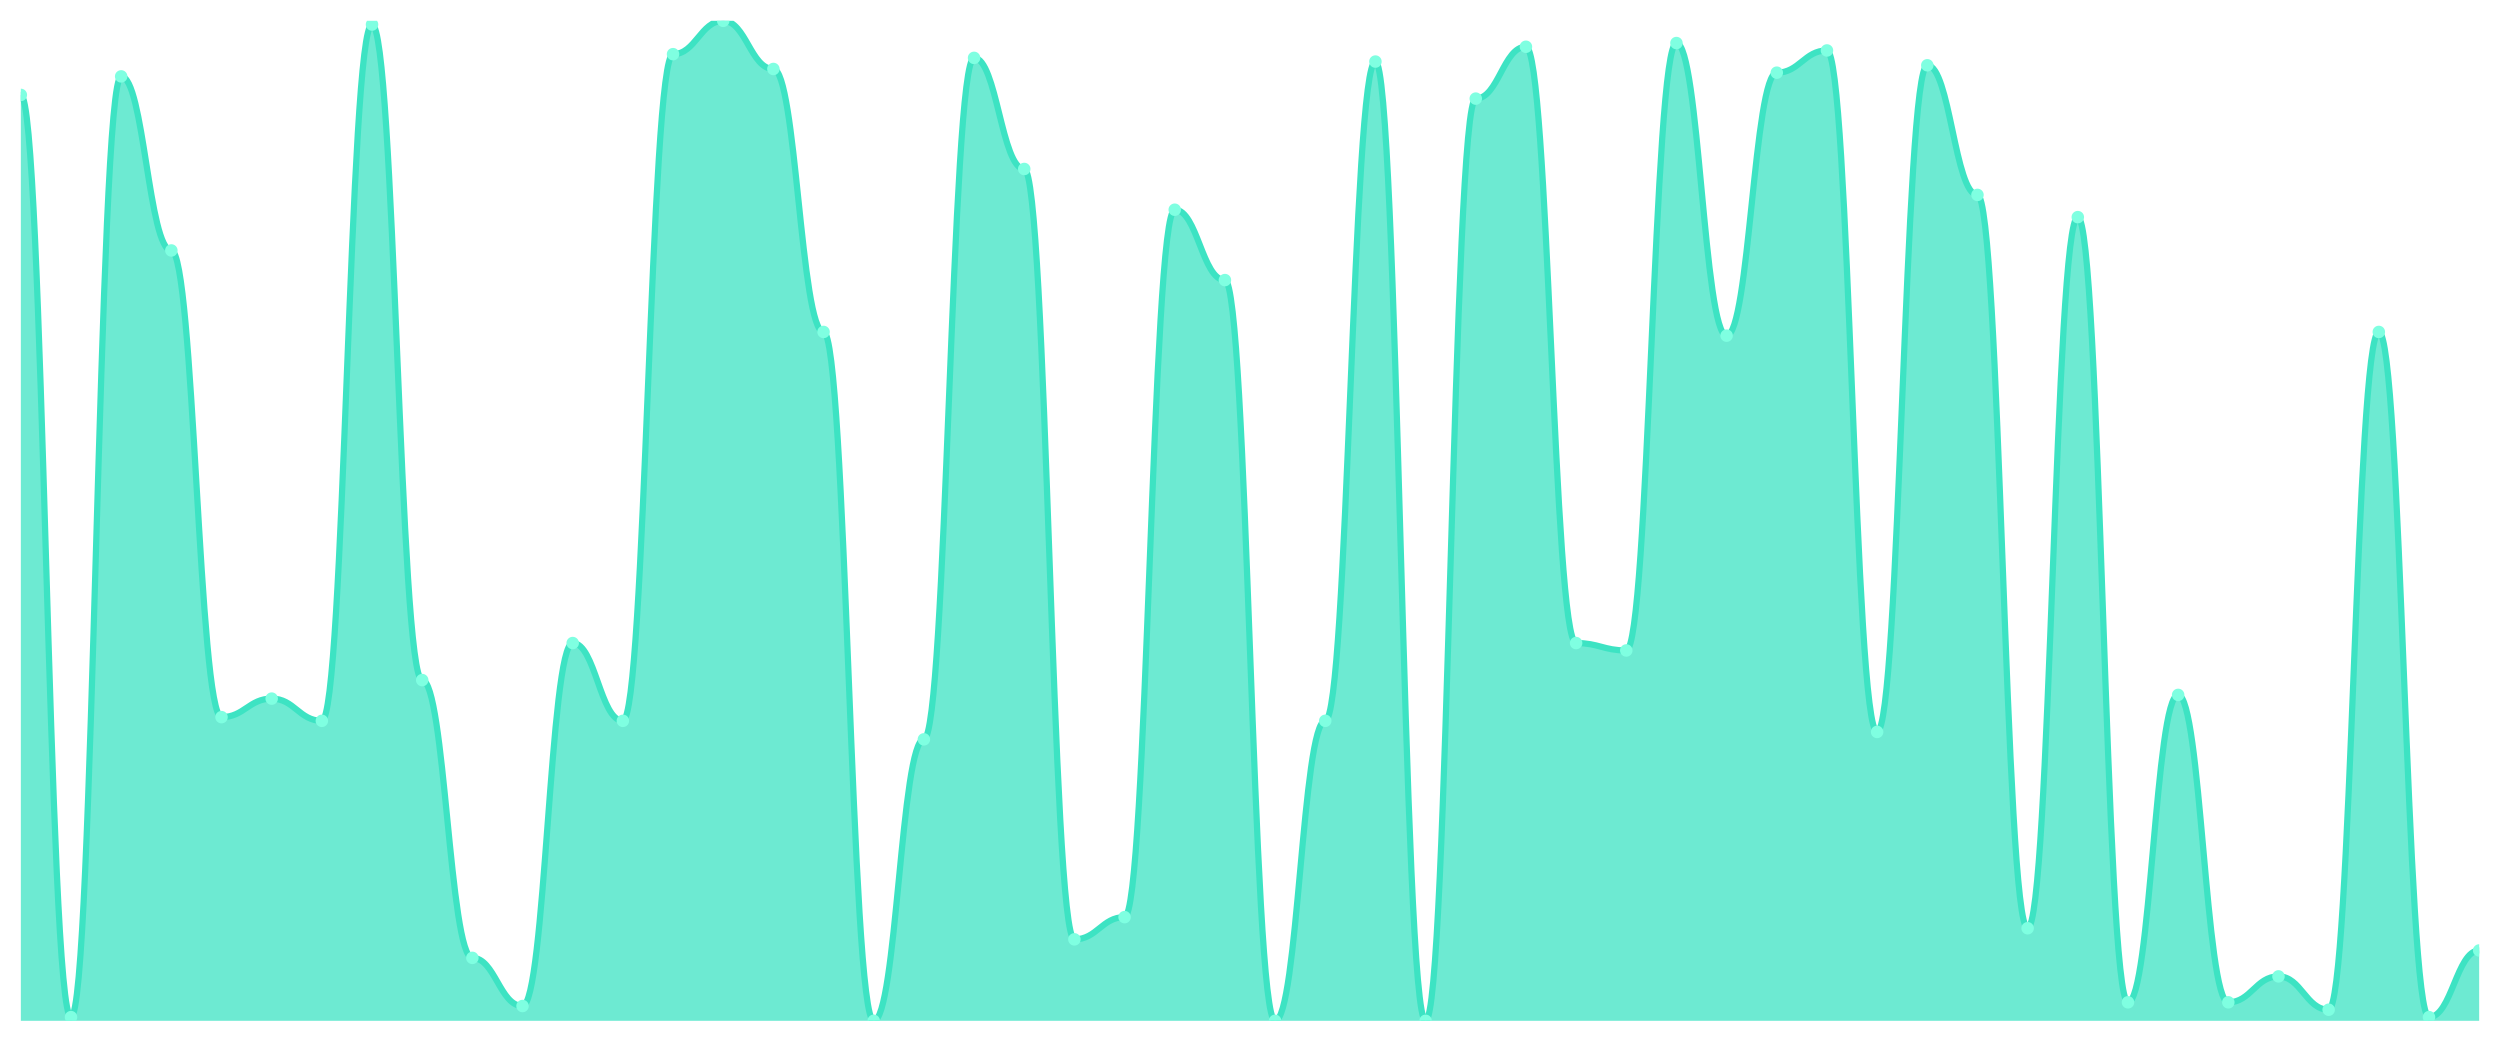
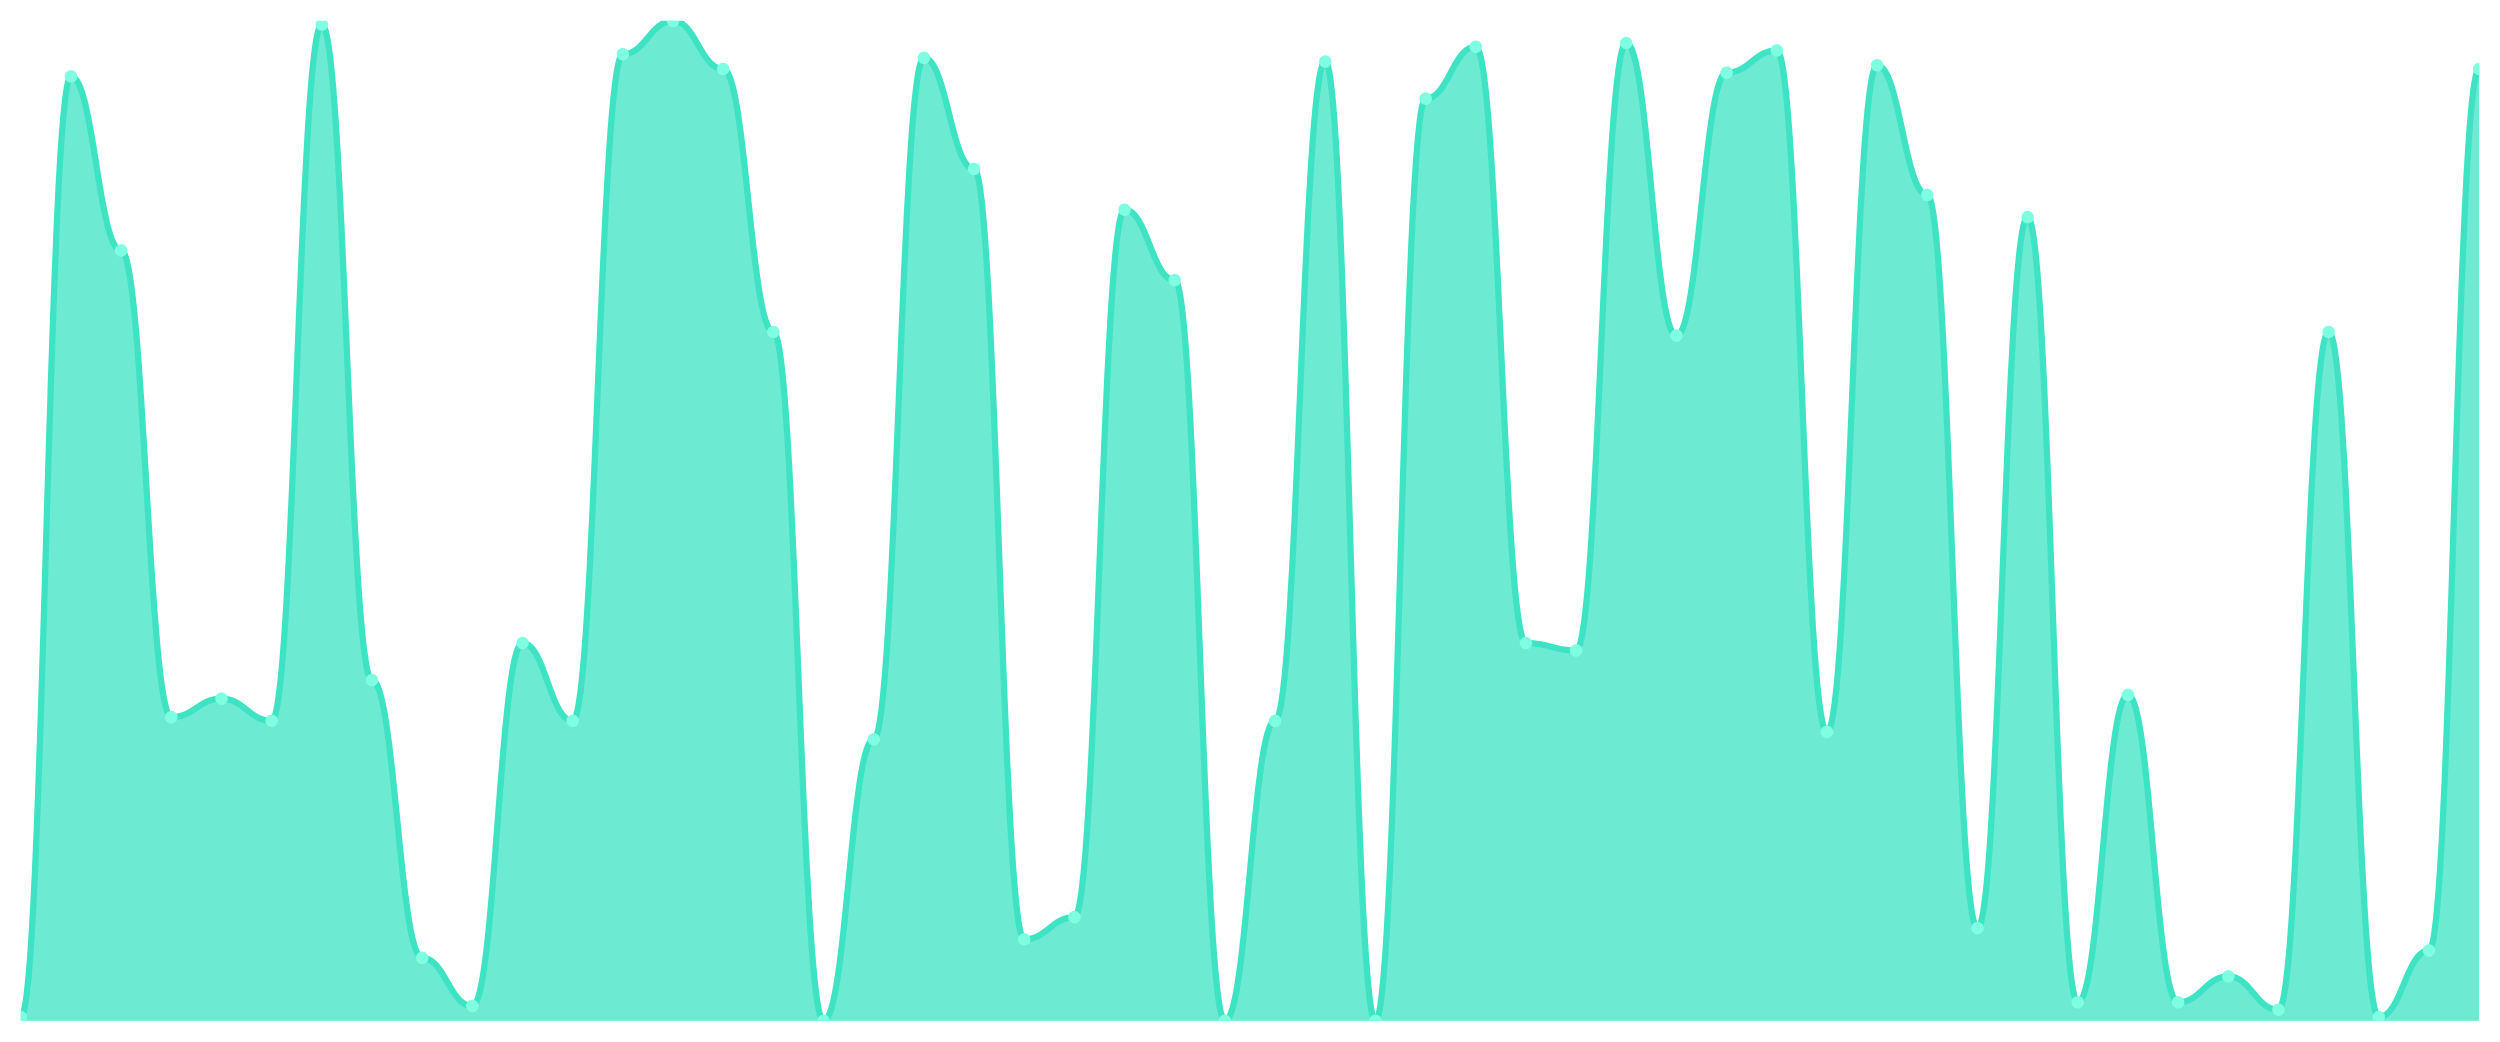
<svg xmlns="http://www.w3.org/2000/svg" viewBox="0 0 1200 500" width="1200" height="500">
  <defs>
    <clipPath id="c">
      <rect x="10" y="10" width="1180" height="480" />
    </clipPath>
  </defs>
  <rect width="1200" height="500" fill="none" />
  <g clip-path="url(#c)">
-     <path d="M 10,490 L 10,45.556 C 20.837,45.556 23.245,488.222 34.082,488.222 C 44.918,488.222 47.327,36.667 58.163,36.667 C 69,36.667 71.408,120.222 82.245,120.222 C 93.082,120.222 95.49,344.222 106.327,344.222 C 117.163,344.222 119.571,335.333 130.408,335.333 C 141.245,335.333 143.653,346 154.49,346 C 165.327,346 167.735,11.778 178.571,11.778 C 189.408,11.778 191.816,326.444 202.653,326.444 C 213.49,326.444 215.898,459.778 226.735,459.778 C 237.571,459.778 239.98,482.889 250.816,482.889 C 261.653,482.889 264.061,308.667 274.898,308.667 C 285.735,308.667 288.143,346 298.98,346 C 309.816,346 312.224,26 323.061,26 C 333.898,26 336.306,10 347.143,10 C 357.98,10 360.388,33.111 371.224,33.111 C 382.061,33.111 384.469,159.333 395.306,159.333 C 406.143,159.333 408.551,490 419.388,490 C 430.224,490 432.633,354.889 443.469,354.889 C 454.306,354.889 456.714,27.778 467.551,27.778 C 478.388,27.778 480.796,81.111 491.633,81.111 C 502.469,81.111 504.878,450.889 515.714,450.889 C 526.551,450.889 528.959,440.222 539.796,440.222 C 550.633,440.222 553.041,100.667 563.878,100.667 C 574.714,100.667 577.122,134.444 587.959,134.444 C 598.796,134.444 601.204,490 612.041,490 C 622.878,490 625.286,346 636.122,346 C 646.959,346 649.367,29.556 660.204,29.556 C 671.041,29.556 673.449,490 684.286,490 C 695.122,490 697.531,47.333 708.367,47.333 C 719.204,47.333 721.612,22.444 732.449,22.444 C 743.286,22.444 745.694,308.667 756.531,308.667 C 767.367,308.667 769.776,312.222 780.612,312.222 C 791.449,312.222 793.857,20.667 804.694,20.667 C 815.531,20.667 817.939,161.111 828.776,161.111 C 839.612,161.111 842.02,34.889 852.857,34.889 C 863.694,34.889 866.102,24.222 876.939,24.222 C 887.776,24.222 890.184,351.333 901.02,351.333 C 911.857,351.333 914.265,31.333 925.102,31.333 C 935.939,31.333 938.347,93.556 949.184,93.556 C 960.02,93.556 962.429,445.556 973.265,445.556 C 984.102,445.556 986.51,104.222 997.347,104.222 C 1008.184,104.222 1010.592,481.111 1021.429,481.111 C 1032.265,481.111 1034.673,333.556 1045.51,333.556 C 1056.347,333.556 1058.755,481.111 1069.592,481.111 C 1080.429,481.111 1082.837,468.667 1093.673,468.667 C 1104.51,468.667 1106.918,484.667 1117.755,484.667 C 1128.592,484.667 1131,159.333 1141.837,159.333 C 1152.673,159.333 1155.082,488.222 1165.918,488.222 C 1176.755,488.222 1179.163,456.222 1190,456.222 L 1190,490 Z" fill="rgba(61,227,195,0.75)" />
-     <path d="M 10,45.556 C 20.837,45.556 23.245,488.222 34.082,488.222 C 44.918,488.222 47.327,36.667 58.163,36.667 C 69,36.667 71.408,120.222 82.245,120.222 C 93.082,120.222 95.49,344.222 106.327,344.222 C 117.163,344.222 119.571,335.333 130.408,335.333 C 141.245,335.333 143.653,346 154.49,346 C 165.327,346 167.735,11.778 178.571,11.778 C 189.408,11.778 191.816,326.444 202.653,326.444 C 213.49,326.444 215.898,459.778 226.735,459.778 C 237.571,459.778 239.98,482.889 250.816,482.889 C 261.653,482.889 264.061,308.667 274.898,308.667 C 285.735,308.667 288.143,346 298.98,346 C 309.816,346 312.224,26 323.061,26 C 333.898,26 336.306,10 347.143,10 C 357.98,10 360.388,33.111 371.224,33.111 C 382.061,33.111 384.469,159.333 395.306,159.333 C 406.143,159.333 408.551,490 419.388,490 C 430.224,490 432.633,354.889 443.469,354.889 C 454.306,354.889 456.714,27.778 467.551,27.778 C 478.388,27.778 480.796,81.111 491.633,81.111 C 502.469,81.111 504.878,450.889 515.714,450.889 C 526.551,450.889 528.959,440.222 539.796,440.222 C 550.633,440.222 553.041,100.667 563.878,100.667 C 574.714,100.667 577.122,134.444 587.959,134.444 C 598.796,134.444 601.204,490 612.041,490 C 622.878,490 625.286,346 636.122,346 C 646.959,346 649.367,29.556 660.204,29.556 C 671.041,29.556 673.449,490 684.286,490 C 695.122,490 697.531,47.333 708.367,47.333 C 719.204,47.333 721.612,22.444 732.449,22.444 C 743.286,22.444 745.694,308.667 756.531,308.667 C 767.367,308.667 769.776,312.222 780.612,312.222 C 791.449,312.222 793.857,20.667 804.694,20.667 C 815.531,20.667 817.939,161.111 828.776,161.111 C 839.612,161.111 842.02,34.889 852.857,34.889 C 863.694,34.889 866.102,24.222 876.939,24.222 C 887.776,24.222 890.184,351.333 901.02,351.333 C 911.857,351.333 914.265,31.333 925.102,31.333 C 935.939,31.333 938.347,93.556 949.184,93.556 C 960.02,93.556 962.429,445.556 973.265,445.556 C 984.102,445.556 986.51,104.222 997.347,104.222 C 1008.184,104.222 1010.592,481.111 1021.429,481.111 C 1032.265,481.111 1034.673,333.556 1045.51,333.556 C 1056.347,333.556 1058.755,481.111 1069.592,481.111 C 1080.429,481.111 1082.837,468.667 1093.673,468.667 C 1104.51,468.667 1106.918,484.667 1117.755,484.667 C 1128.592,484.667 1131,159.333 1141.837,159.333 C 1152.673,159.333 1155.082,488.222 1165.918,488.222 C 1176.755,488.222 1179.163,456.222 1190,456.222" fill="none" stroke="#3de3c3" stroke-width="3" stroke-linecap="round" stroke-linejoin="round" />
-     <circle cx="10" cy="45.556" r="3" fill="#7fffe1" />
-     <circle cx="34.082" cy="488.222" r="3" fill="#7fffe1" />
-     <circle cx="58.163" cy="36.667" r="3" fill="#7fffe1" />
-     <circle cx="82.245" cy="120.222" r="3" fill="#7fffe1" />
-     <circle cx="106.327" cy="344.222" r="3" fill="#7fffe1" />
-     <circle cx="130.408" cy="335.333" r="3" fill="#7fffe1" />
-     <circle cx="154.49" cy="346" r="3" fill="#7fffe1" />
-     <circle cx="178.571" cy="11.778" r="3" fill="#7fffe1" />
-     <circle cx="202.653" cy="326.444" r="3" fill="#7fffe1" />
-     <circle cx="226.735" cy="459.778" r="3" fill="#7fffe1" />
-     <circle cx="250.816" cy="482.889" r="3" fill="#7fffe1" />
-     <circle cx="274.898" cy="308.667" r="3" fill="#7fffe1" />
-     <circle cx="298.98" cy="346" r="3" fill="#7fffe1" />
-     <circle cx="323.061" cy="26" r="3" fill="#7fffe1" />
-     <circle cx="347.143" cy="10" r="3" fill="#7fffe1" />
-     <circle cx="371.224" cy="33.111" r="3" fill="#7fffe1" />
-     <circle cx="395.306" cy="159.333" r="3" fill="#7fffe1" />
-     <circle cx="419.388" cy="490" r="3" fill="#7fffe1" />
-     <circle cx="443.469" cy="354.889" r="3" fill="#7fffe1" />
-     <circle cx="467.551" cy="27.778" r="3" fill="#7fffe1" />
-     <circle cx="491.633" cy="81.111" r="3" fill="#7fffe1" />
-     <circle cx="515.714" cy="450.889" r="3" fill="#7fffe1" />
-     <circle cx="539.796" cy="440.222" r="3" fill="#7fffe1" />
-     <circle cx="563.878" cy="100.667" r="3" fill="#7fffe1" />
-     <circle cx="587.959" cy="134.444" r="3" fill="#7fffe1" />
-     <circle cx="612.041" cy="490" r="3" fill="#7fffe1" />
-     <circle cx="636.122" cy="346" r="3" fill="#7fffe1" />
-     <circle cx="660.204" cy="29.556" r="3" fill="#7fffe1" />
-     <circle cx="684.286" cy="490" r="3" fill="#7fffe1" />
-     <circle cx="708.367" cy="47.333" r="3" fill="#7fffe1" />
-     <circle cx="732.449" cy="22.444" r="3" fill="#7fffe1" />
-     <circle cx="756.531" cy="308.667" r="3" fill="#7fffe1" />
-     <circle cx="780.612" cy="312.222" r="3" fill="#7fffe1" />
-     <circle cx="804.694" cy="20.667" r="3" fill="#7fffe1" />
-     <circle cx="828.776" cy="161.111" r="3" fill="#7fffe1" />
-     <circle cx="852.857" cy="34.889" r="3" fill="#7fffe1" />
-     <circle cx="876.939" cy="24.222" r="3" fill="#7fffe1" />
-     <circle cx="901.02" cy="351.333" r="3" fill="#7fffe1" />
-     <circle cx="925.102" cy="31.333" r="3" fill="#7fffe1" />
-     <circle cx="949.184" cy="93.556" r="3" fill="#7fffe1" />
-     <circle cx="973.265" cy="445.556" r="3" fill="#7fffe1" />
-     <circle cx="997.347" cy="104.222" r="3" fill="#7fffe1" />
-     <circle cx="1021.429" cy="481.111" r="3" fill="#7fffe1" />
-     <circle cx="1045.51" cy="333.556" r="3" fill="#7fffe1" />
-     <circle cx="1069.592" cy="481.111" r="3" fill="#7fffe1" />
-     <circle cx="1093.673" cy="468.667" r="3" fill="#7fffe1" />
-     <circle cx="1117.755" cy="484.667" r="3" fill="#7fffe1" />
-     <circle cx="1141.837" cy="159.333" r="3" fill="#7fffe1" />
-     <circle cx="1165.918" cy="488.222" r="3" fill="#7fffe1" />
-     <circle cx="1190" cy="456.222" r="3" fill="#7fffe1" />
+     <path d="M 10,490 L 10,488.222 C 20.837,488.222 23.245,36.667 34.082,36.667 C 44.918,36.667 47.327,120.222 58.163,120.222 C 69,120.222 71.408,344.222 82.245,344.222 C 93.082,344.222 95.49,335.333 106.327,335.333 C 117.163,335.333 119.571,346 130.408,346 C 141.245,346 143.653,11.778 154.49,11.778 C 165.327,11.778 167.735,326.444 178.571,326.444 C 189.408,326.444 191.816,459.778 202.653,459.778 C 213.49,459.778 215.898,482.889 226.735,482.889 C 237.571,482.889 239.98,308.667 250.816,308.667 C 261.653,308.667 264.061,346 274.898,346 C 285.735,346 288.143,26 298.98,26 C 309.816,26 312.224,10 323.061,10 C 333.898,10 336.306,33.111 347.143,33.111 C 357.98,33.111 360.388,159.333 371.224,159.333 C 382.061,159.333 384.469,490 395.306,490 C 406.143,490 408.551,354.889 419.388,354.889 C 430.224,354.889 432.633,27.778 443.469,27.778 C 454.306,27.778 456.714,81.111 467.551,81.111 C 478.388,81.111 480.796,450.889 491.633,450.889 C 502.469,450.889 504.878,440.222 515.714,440.222 C 526.551,440.222 528.959,100.667 539.796,100.667 C 550.633,100.667 553.041,134.444 563.878,134.444 C 574.714,134.444 577.122,490 587.959,490 C 598.796,490 601.204,346 612.041,346 C 622.878,346 625.286,29.556 636.122,29.556 C 646.959,29.556 649.367,490 660.204,490 C 671.041,490 673.449,47.333 684.286,47.333 C 695.122,47.333 697.531,22.444 708.367,22.444 C 719.204,22.444 721.612,308.667 732.449,308.667 C 743.286,308.667 745.694,312.222 756.531,312.222 C 767.367,312.222 769.776,20.667 780.612,20.667 C 791.449,20.667 793.857,161.111 804.694,161.111 C 815.531,161.111 817.939,34.889 828.776,34.889 C 839.612,34.889 842.02,24.222 852.857,24.222 C 863.694,24.222 866.102,351.333 876.939,351.333 C 887.776,351.333 890.184,31.333 901.02,31.333 C 911.857,31.333 914.265,93.556 925.102,93.556 C 935.939,93.556 938.347,445.556 949.184,445.556 C 960.02,445.556 962.429,104.222 973.265,104.222 C 984.102,104.222 986.51,481.111 997.347,481.111 C 1008.184,481.111 1010.592,333.556 1021.429,333.556 C 1032.265,333.556 1034.673,481.111 1045.51,481.111 C 1056.347,481.111 1058.755,468.667 1069.592,468.667 C 1080.429,468.667 1082.837,484.667 1093.673,484.667 C 1104.51,484.667 1106.918,159.333 1117.755,159.333 C 1128.592,159.333 1131,488.222 1141.837,488.222 C 1152.673,488.222 1155.082,456.222 1165.918,456.222 C 1176.755,456.222 1179.163,33.111 1190,33.111 L 1190,490 Z" fill="rgba(61,227,195,0.75)" />
+     <path d="M 10,488.222 C 20.837,488.222 23.245,36.667 34.082,36.667 C 44.918,36.667 47.327,120.222 58.163,120.222 C 69,120.222 71.408,344.222 82.245,344.222 C 93.082,344.222 95.49,335.333 106.327,335.333 C 117.163,335.333 119.571,346 130.408,346 C 141.245,346 143.653,11.778 154.49,11.778 C 165.327,11.778 167.735,326.444 178.571,326.444 C 189.408,326.444 191.816,459.778 202.653,459.778 C 213.49,459.778 215.898,482.889 226.735,482.889 C 237.571,482.889 239.98,308.667 250.816,308.667 C 261.653,308.667 264.061,346 274.898,346 C 285.735,346 288.143,26 298.98,26 C 309.816,26 312.224,10 323.061,10 C 333.898,10 336.306,33.111 347.143,33.111 C 357.98,33.111 360.388,159.333 371.224,159.333 C 382.061,159.333 384.469,490 395.306,490 C 406.143,490 408.551,354.889 419.388,354.889 C 430.224,354.889 432.633,27.778 443.469,27.778 C 454.306,27.778 456.714,81.111 467.551,81.111 C 478.388,81.111 480.796,450.889 491.633,450.889 C 502.469,450.889 504.878,440.222 515.714,440.222 C 526.551,440.222 528.959,100.667 539.796,100.667 C 550.633,100.667 553.041,134.444 563.878,134.444 C 574.714,134.444 577.122,490 587.959,490 C 598.796,490 601.204,346 612.041,346 C 622.878,346 625.286,29.556 636.122,29.556 C 646.959,29.556 649.367,490 660.204,490 C 671.041,490 673.449,47.333 684.286,47.333 C 695.122,47.333 697.531,22.444 708.367,22.444 C 719.204,22.444 721.612,308.667 732.449,308.667 C 743.286,308.667 745.694,312.222 756.531,312.222 C 767.367,312.222 769.776,20.667 780.612,20.667 C 791.449,20.667 793.857,161.111 804.694,161.111 C 815.531,161.111 817.939,34.889 828.776,34.889 C 839.612,34.889 842.02,24.222 852.857,24.222 C 863.694,24.222 866.102,351.333 876.939,351.333 C 887.776,351.333 890.184,31.333 901.02,31.333 C 911.857,31.333 914.265,93.556 925.102,93.556 C 935.939,93.556 938.347,445.556 949.184,445.556 C 960.02,445.556 962.429,104.222 973.265,104.222 C 984.102,104.222 986.51,481.111 997.347,481.111 C 1008.184,481.111 1010.592,333.556 1021.429,333.556 C 1032.265,333.556 1034.673,481.111 1045.51,481.111 C 1056.347,481.111 1058.755,468.667 1069.592,468.667 C 1080.429,468.667 1082.837,484.667 1093.673,484.667 C 1104.51,484.667 1106.918,159.333 1117.755,159.333 C 1128.592,159.333 1131,488.222 1141.837,488.222 C 1152.673,488.222 1155.082,456.222 1165.918,456.222 C 1176.755,456.222 1179.163,33.111 1190,33.111" fill="none" stroke="#3de3c3" stroke-width="3" stroke-linecap="round" stroke-linejoin="round" />
+     <circle cx="10" cy="488.222" r="3" fill="#7fffe1" />
+     <circle cx="34.082" cy="36.667" r="3" fill="#7fffe1" />
+     <circle cx="58.163" cy="120.222" r="3" fill="#7fffe1" />
+     <circle cx="82.245" cy="344.222" r="3" fill="#7fffe1" />
+     <circle cx="106.327" cy="335.333" r="3" fill="#7fffe1" />
+     <circle cx="130.408" cy="346" r="3" fill="#7fffe1" />
+     <circle cx="154.49" cy="11.778" r="3" fill="#7fffe1" />
+     <circle cx="178.571" cy="326.444" r="3" fill="#7fffe1" />
+     <circle cx="202.653" cy="459.778" r="3" fill="#7fffe1" />
+     <circle cx="226.735" cy="482.889" r="3" fill="#7fffe1" />
+     <circle cx="250.816" cy="308.667" r="3" fill="#7fffe1" />
+     <circle cx="274.898" cy="346" r="3" fill="#7fffe1" />
+     <circle cx="298.98" cy="26" r="3" fill="#7fffe1" />
+     <circle cx="323.061" cy="10" r="3" fill="#7fffe1" />
+     <circle cx="347.143" cy="33.111" r="3" fill="#7fffe1" />
+     <circle cx="371.224" cy="159.333" r="3" fill="#7fffe1" />
+     <circle cx="395.306" cy="490" r="3" fill="#7fffe1" />
+     <circle cx="419.388" cy="354.889" r="3" fill="#7fffe1" />
+     <circle cx="443.469" cy="27.778" r="3" fill="#7fffe1" />
+     <circle cx="467.551" cy="81.111" r="3" fill="#7fffe1" />
+     <circle cx="491.633" cy="450.889" r="3" fill="#7fffe1" />
+     <circle cx="515.714" cy="440.222" r="3" fill="#7fffe1" />
+     <circle cx="539.796" cy="100.667" r="3" fill="#7fffe1" />
+     <circle cx="563.878" cy="134.444" r="3" fill="#7fffe1" />
+     <circle cx="587.959" cy="490" r="3" fill="#7fffe1" />
+     <circle cx="612.041" cy="346" r="3" fill="#7fffe1" />
+     <circle cx="636.122" cy="29.556" r="3" fill="#7fffe1" />
+     <circle cx="660.204" cy="490" r="3" fill="#7fffe1" />
+     <circle cx="684.286" cy="47.333" r="3" fill="#7fffe1" />
+     <circle cx="708.367" cy="22.444" r="3" fill="#7fffe1" />
+     <circle cx="732.449" cy="308.667" r="3" fill="#7fffe1" />
+     <circle cx="756.531" cy="312.222" r="3" fill="#7fffe1" />
+     <circle cx="780.612" cy="20.667" r="3" fill="#7fffe1" />
+     <circle cx="804.694" cy="161.111" r="3" fill="#7fffe1" />
+     <circle cx="828.776" cy="34.889" r="3" fill="#7fffe1" />
+     <circle cx="852.857" cy="24.222" r="3" fill="#7fffe1" />
+     <circle cx="876.939" cy="351.333" r="3" fill="#7fffe1" />
+     <circle cx="901.02" cy="31.333" r="3" fill="#7fffe1" />
+     <circle cx="925.102" cy="93.556" r="3" fill="#7fffe1" />
+     <circle cx="949.184" cy="445.556" r="3" fill="#7fffe1" />
+     <circle cx="973.265" cy="104.222" r="3" fill="#7fffe1" />
+     <circle cx="997.347" cy="481.111" r="3" fill="#7fffe1" />
+     <circle cx="1021.429" cy="333.556" r="3" fill="#7fffe1" />
+     <circle cx="1045.51" cy="481.111" r="3" fill="#7fffe1" />
+     <circle cx="1069.592" cy="468.667" r="3" fill="#7fffe1" />
+     <circle cx="1093.673" cy="484.667" r="3" fill="#7fffe1" />
+     <circle cx="1117.755" cy="159.333" r="3" fill="#7fffe1" />
+     <circle cx="1141.837" cy="488.222" r="3" fill="#7fffe1" />
+     <circle cx="1165.918" cy="456.222" r="3" fill="#7fffe1" />
+     <circle cx="1190" cy="33.111" r="3" fill="#7fffe1" />
  </g>
</svg>
